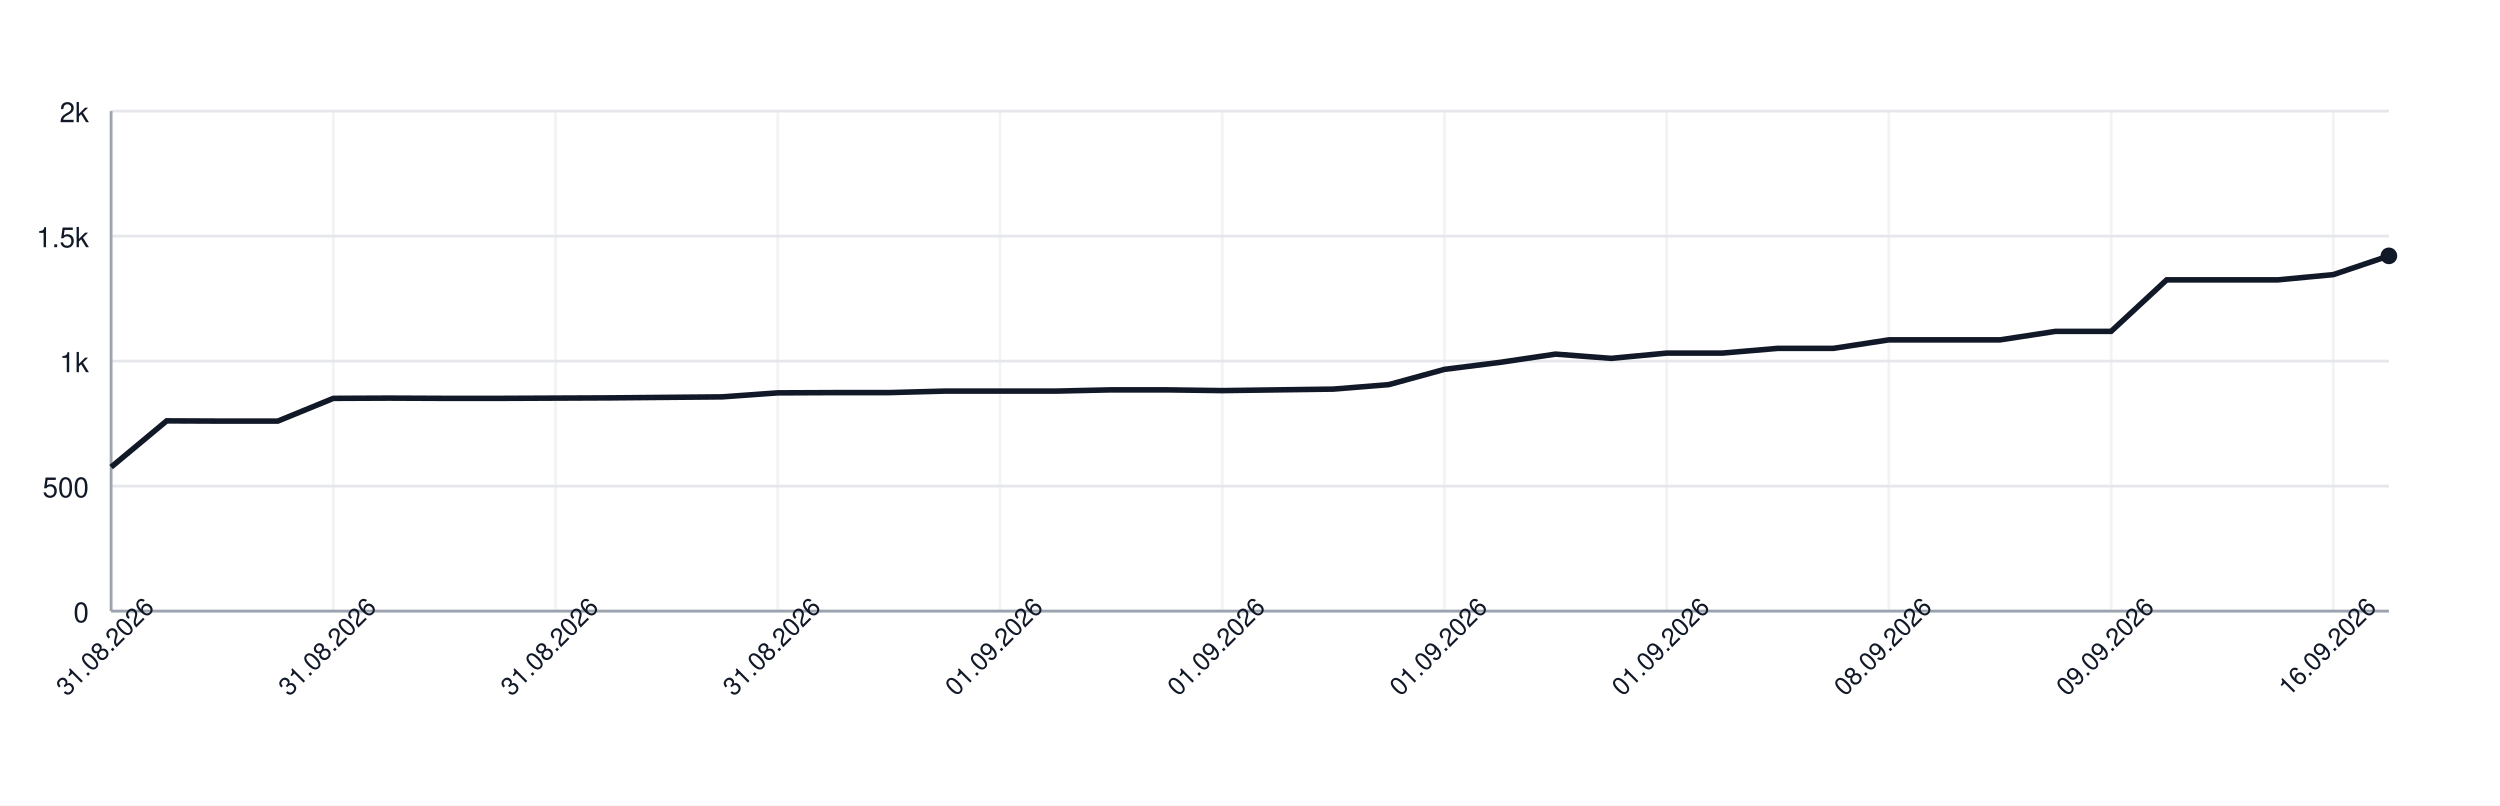
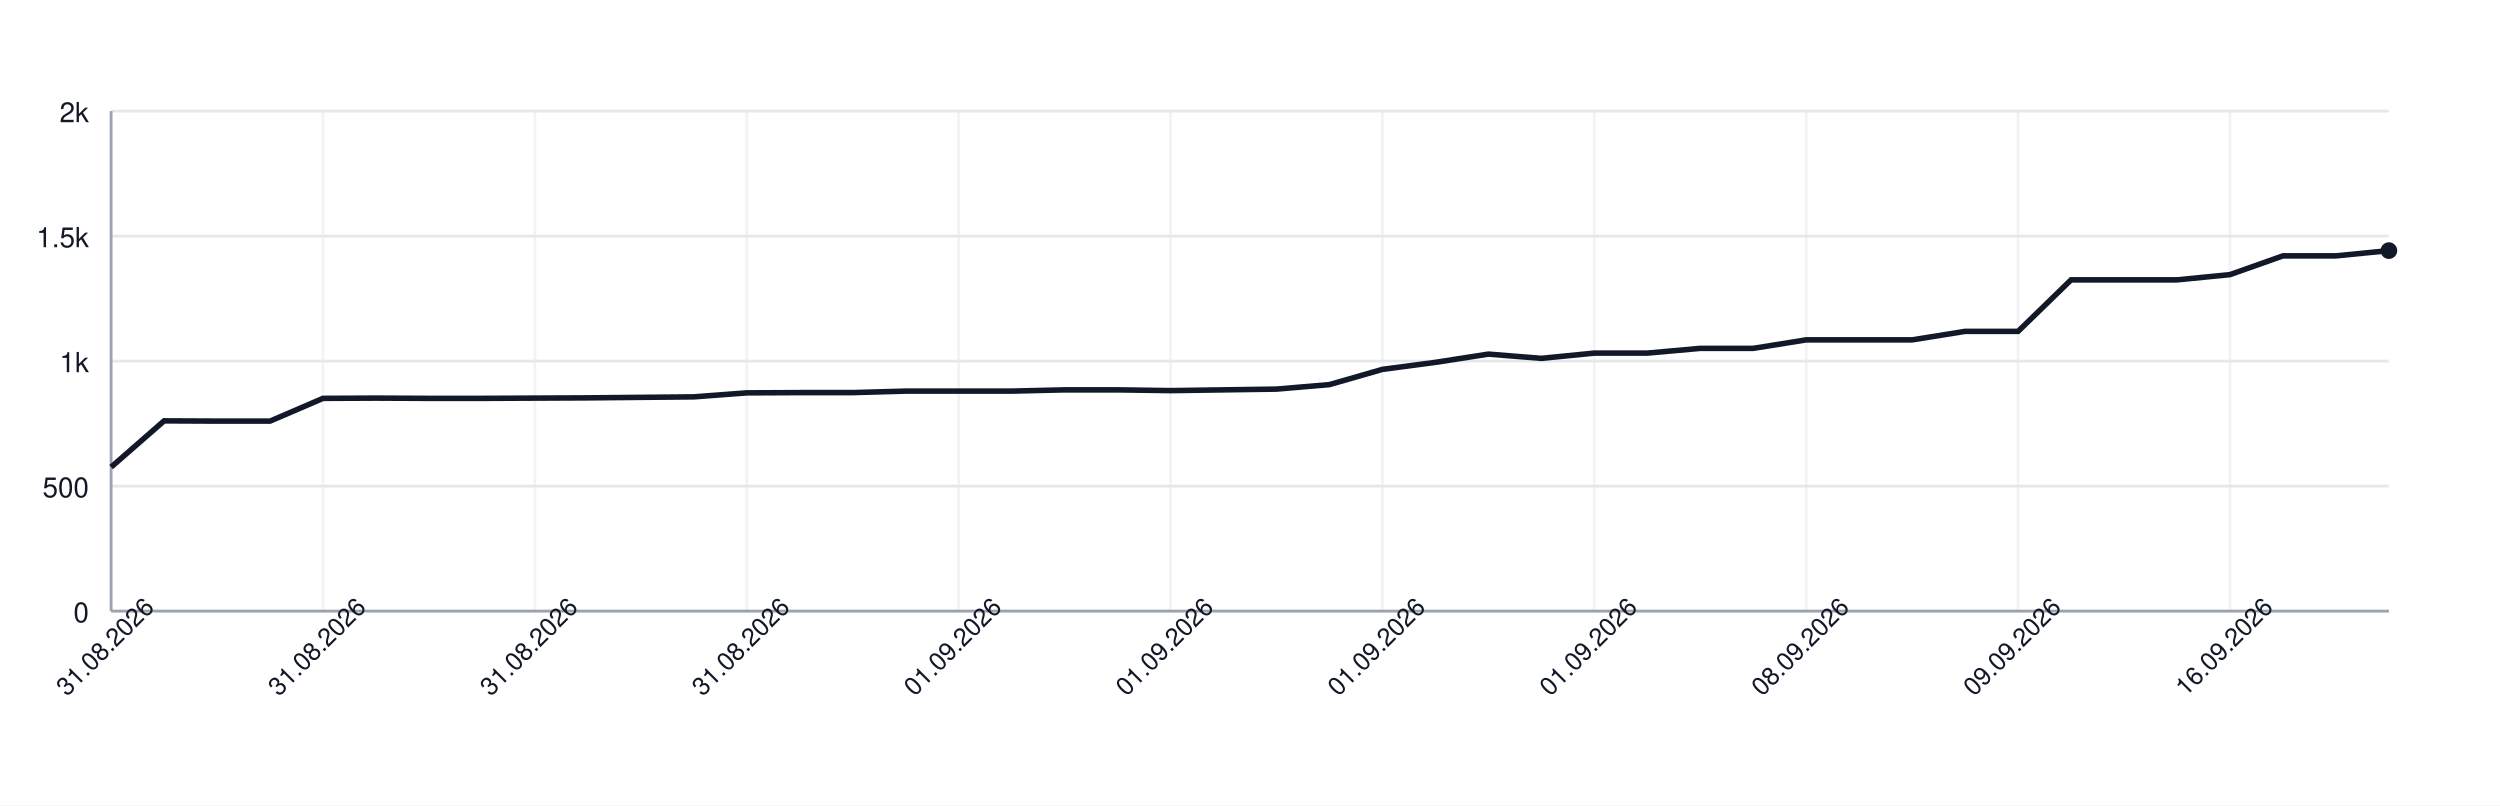
<svg xmlns="http://www.w3.org/2000/svg" width="900" height="290" style="font-family: -apple-system, BlinkMacSystemFont, 'Segoe UI', Helvetica, Arial, sans-serif;">
  <rect width="100%" height="100%" fill="white" />
  <g>
    <line x1="40" y1="220.00" x2="860" y2="220.00" stroke="#e5e7eb" />
    <text x="32" y="224.00" font-size="10" fill="#111827" text-anchor="end">0</text>
    <line x1="40" y1="175.00" x2="860" y2="175.00" stroke="#e5e7eb" />
    <text x="32" y="179.00" font-size="10" fill="#111827" text-anchor="end">500</text>
    <line x1="40" y1="130.00" x2="860" y2="130.00" stroke="#e5e7eb" />
    <text x="32" y="134.00" font-size="10" fill="#111827" text-anchor="end">1k</text>
    <line x1="40" y1="85.00" x2="860" y2="85.00" stroke="#e5e7eb" />
    <text x="32" y="89.00" font-size="10" fill="#111827" text-anchor="end">1.5k</text>
    <line x1="40" y1="40.00" x2="860" y2="40.00" stroke="#e5e7eb" />
    <text x="32" y="44.00" font-size="10" fill="#111827" text-anchor="end">2k</text>
    <line x1="40.00" y1="40" x2="40.00" y2="220" stroke="#e5e7eb" opacity="0.5" />
-     <line x1="120.00" y1="40" x2="120.00" y2="220" stroke="#e5e7eb" opacity="0.5" />
-     <line x1="200.00" y1="40" x2="200.00" y2="220" stroke="#e5e7eb" opacity="0.5" />
-     <line x1="280.00" y1="40" x2="280.00" y2="220" stroke="#e5e7eb" opacity="0.5" />
-     <line x1="360.00" y1="40" x2="360.00" y2="220" stroke="#e5e7eb" opacity="0.5" />
-     <line x1="440.00" y1="40" x2="440.00" y2="220" stroke="#e5e7eb" opacity="0.5" />
-     <line x1="520.00" y1="40" x2="520.00" y2="220" stroke="#e5e7eb" opacity="0.5" />
-     <line x1="600.00" y1="40" x2="600.00" y2="220" stroke="#e5e7eb" opacity="0.5" />
-     <line x1="680.00" y1="40" x2="680.00" y2="220" stroke="#e5e7eb" opacity="0.5" />
-     <line x1="760.00" y1="40" x2="760.00" y2="220" stroke="#e5e7eb" opacity="0.5" />
-     <line x1="840.00" y1="40" x2="840.00" y2="220" stroke="#e5e7eb" opacity="0.5" />
+     <line x1="116.28" y1="40" x2="116.28" y2="220" stroke="#e5e7eb" opacity="0.5" />
+     <line x1="192.56" y1="40" x2="192.56" y2="220" stroke="#e5e7eb" opacity="0.5" />
+     <line x1="268.84" y1="40" x2="268.84" y2="220" stroke="#e5e7eb" opacity="0.5" />
+     <line x1="345.12" y1="40" x2="345.12" y2="220" stroke="#e5e7eb" opacity="0.5" />
+     <line x1="421.40" y1="40" x2="421.40" y2="220" stroke="#e5e7eb" opacity="0.5" />
+     <line x1="497.67" y1="40" x2="497.67" y2="220" stroke="#e5e7eb" opacity="0.5" />
+     <line x1="573.95" y1="40" x2="573.95" y2="220" stroke="#e5e7eb" opacity="0.5" />
+     <line x1="650.23" y1="40" x2="650.23" y2="220" stroke="#e5e7eb" opacity="0.5" />
+     <line x1="726.51" y1="40" x2="726.51" y2="220" stroke="#e5e7eb" opacity="0.5" />
+     <line x1="802.79" y1="40" x2="802.79" y2="220" stroke="#e5e7eb" opacity="0.5" />
    <line x1="40" y1="220" x2="860" y2="220" stroke="#9ca3af" />
    <line x1="40" y1="40" x2="40" y2="220" stroke="#9ca3af" />
-     <path d="M 40.00 168.16 L 60.00 151.51 L 80.00 151.60 L 100.00 151.60 L 120.00 143.41 L 140.00 143.32 L 160.00 143.41 L 180.00 143.41 L 200.00 143.32 L 220.00 143.23 L 240.00 143.05 L 260.00 142.87 L 280.00 141.43 L 300.00 141.34 L 320.00 141.34 L 340.00 140.80 L 360.00 140.80 L 380.00 140.80 L 400.00 140.35 L 420.00 140.35 L 440.00 140.62 L 460.00 140.35 L 480.00 140.08 L 500.00 138.46 L 520.00 132.97 L 540.00 130.45 L 560.00 127.48 L 580.00 129.01 L 600.00 127.12 L 620.00 127.12 L 640.00 125.41 L 660.00 125.41 L 680.00 122.35 L 700.00 122.35 L 720.00 122.35 L 740.00 119.29 L 760.00 119.29 L 780.00 100.75 L 800.00 100.75 L 820.00 100.75 L 840.00 98.86 L 860.00 92.11" fill="none" stroke="#111827" stroke-width="2" />
-     <circle cx="860.00" cy="92.11" r="3" fill="#111827" />
+     <path d="M 40.00 168.16 L 59.07 151.51 L 78.14 151.60 L 97.21 151.60 L 116.28 143.41 L 135.35 143.32 L 154.42 143.41 L 173.49 143.41 L 192.56 143.32 L 211.63 143.23 L 230.70 143.05 L 249.77 142.87 L 268.84 141.43 L 287.91 141.34 L 306.98 141.34 L 326.05 140.80 L 345.12 140.80 L 364.19 140.80 L 383.26 140.35 L 402.33 140.35 L 421.40 140.62 L 440.47 140.35 L 459.53 140.08 L 478.60 138.46 L 497.67 132.97 L 516.74 130.45 L 535.81 127.48 L 554.88 129.01 L 573.95 127.12 L 593.02 127.12 L 612.09 125.41 L 631.16 125.41 L 650.23 122.35 L 669.30 122.35 L 688.37 122.35 L 707.44 119.29 L 726.51 119.29 L 745.58 100.75 L 764.65 100.75 L 783.72 100.75 L 802.79 98.86 L 821.86 92.11 L 840.93 92.11 L 860.00 90.22" fill="none" stroke="#111827" stroke-width="2" />
+     <circle cx="860.00" cy="90.22" r="3" fill="#111827" />
    <text x="40.00" y="235.00" font-size="9" fill="#111827" text-anchor="middle" transform="rotate(-45 40.00 235.00)">31.08.2026</text>
-     <text x="120.00" y="235.00" font-size="9" fill="#111827" text-anchor="middle" transform="rotate(-45 120.00 235.00)">31.08.2026</text>
-     <text x="200.00" y="235.00" font-size="9" fill="#111827" text-anchor="middle" transform="rotate(-45 200.00 235.00)">31.08.2026</text>
-     <text x="280.00" y="235.00" font-size="9" fill="#111827" text-anchor="middle" transform="rotate(-45 280.00 235.00)">31.08.2026</text>
-     <text x="360.00" y="235.00" font-size="9" fill="#111827" text-anchor="middle" transform="rotate(-45 360.00 235.00)">01.09.2026</text>
-     <text x="440.00" y="235.00" font-size="9" fill="#111827" text-anchor="middle" transform="rotate(-45 440.00 235.00)">01.09.2026</text>
-     <text x="520.00" y="235.00" font-size="9" fill="#111827" text-anchor="middle" transform="rotate(-45 520.00 235.00)">01.09.2026</text>
-     <text x="600.00" y="235.00" font-size="9" fill="#111827" text-anchor="middle" transform="rotate(-45 600.00 235.00)">01.09.2026</text>
-     <text x="680.00" y="235.00" font-size="9" fill="#111827" text-anchor="middle" transform="rotate(-45 680.00 235.00)">08.09.2026</text>
-     <text x="760.00" y="235.00" font-size="9" fill="#111827" text-anchor="middle" transform="rotate(-45 760.00 235.00)">09.09.2026</text>
-     <text x="840.00" y="235.00" font-size="9" fill="#111827" text-anchor="middle" transform="rotate(-45 840.00 235.00)">16.09.2026</text>
+     <text x="116.28" y="235.00" font-size="9" fill="#111827" text-anchor="middle" transform="rotate(-45 116.28 235.00)">31.08.2026</text>
+     <text x="192.56" y="235.00" font-size="9" fill="#111827" text-anchor="middle" transform="rotate(-45 192.56 235.00)">31.08.2026</text>
+     <text x="268.84" y="235.00" font-size="9" fill="#111827" text-anchor="middle" transform="rotate(-45 268.84 235.00)">31.08.2026</text>
+     <text x="345.12" y="235.00" font-size="9" fill="#111827" text-anchor="middle" transform="rotate(-45 345.12 235.00)">01.09.2026</text>
+     <text x="421.40" y="235.00" font-size="9" fill="#111827" text-anchor="middle" transform="rotate(-45 421.40 235.00)">01.09.2026</text>
+     <text x="497.67" y="235.00" font-size="9" fill="#111827" text-anchor="middle" transform="rotate(-45 497.67 235.00)">01.09.2026</text>
+     <text x="573.95" y="235.00" font-size="9" fill="#111827" text-anchor="middle" transform="rotate(-45 573.95 235.00)">01.09.2026</text>
+     <text x="650.23" y="235.00" font-size="9" fill="#111827" text-anchor="middle" transform="rotate(-45 650.23 235.00)">08.09.2026</text>
+     <text x="726.51" y="235.00" font-size="9" fill="#111827" text-anchor="middle" transform="rotate(-45 726.51 235.00)">09.09.2026</text>
+     <text x="802.79" y="235.00" font-size="9" fill="#111827" text-anchor="middle" transform="rotate(-45 802.79 235.00)">16.09.2026</text>
  </g>
</svg>
